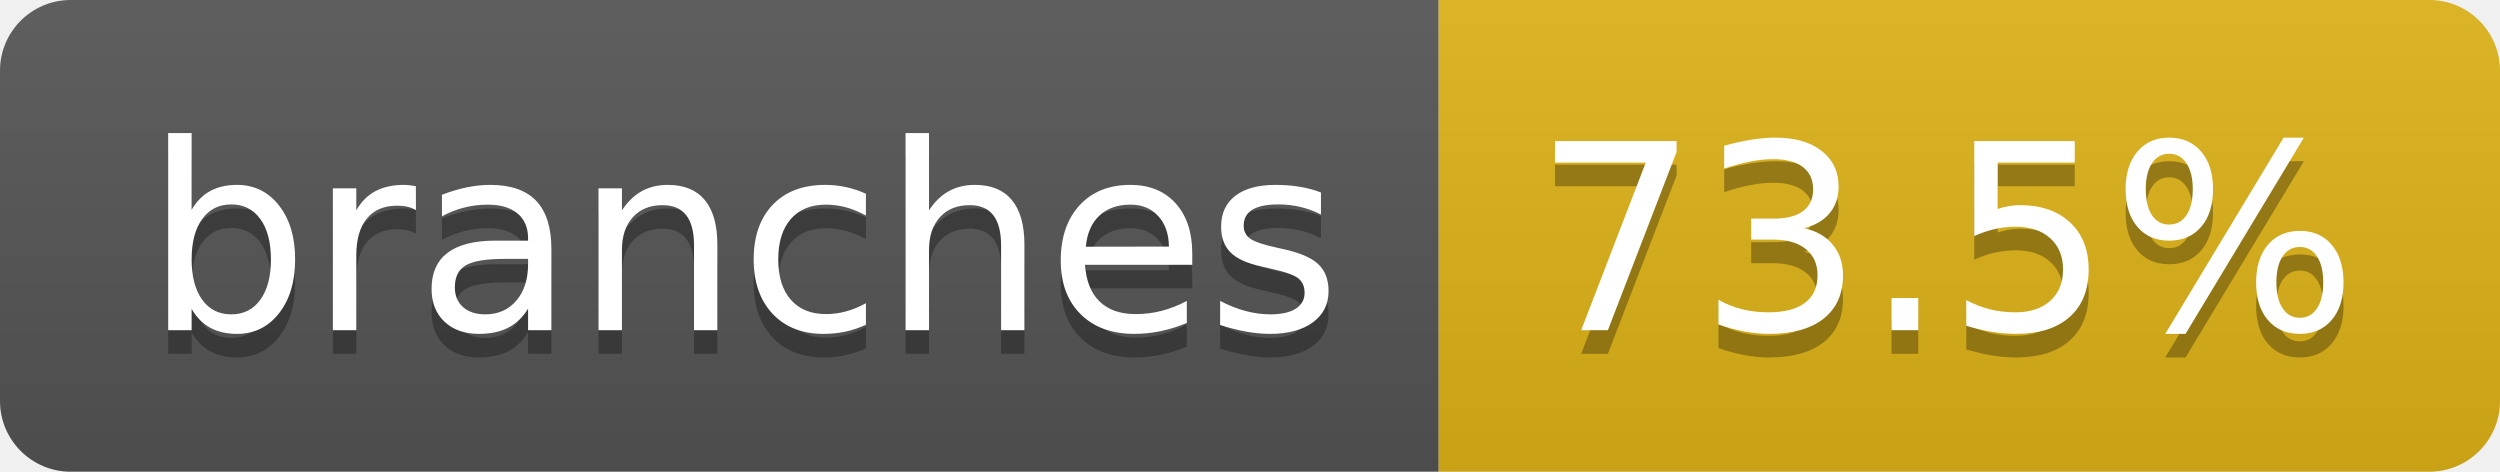
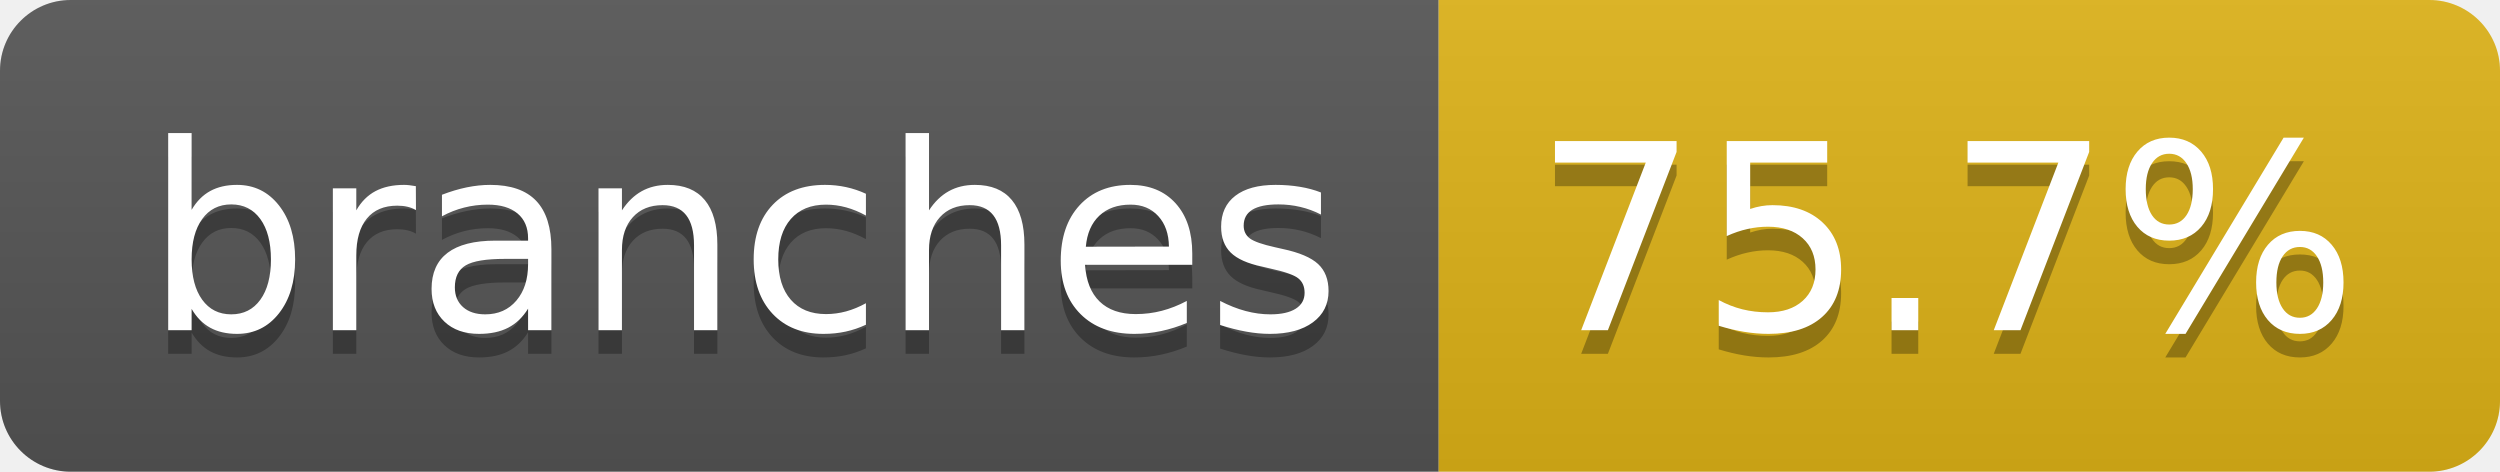
- <svg xmlns="http://www.w3.org/2000/svg" width="106" height="20" role="img" aria-label="branches: 73.5%">
+ <svg xmlns="http://www.w3.org/2000/svg" width="106" height="20" role="img" aria-label="branches: 75.7%">
  <linearGradient id="s" x2="0" y2="100%">
    <stop offset="0" stop-color="#bbb" stop-opacity=".1" />
    <stop offset="1" stop-opacity=".1" />
  </linearGradient>
  <clipPath id="r">
    <rect width="106" height="20" rx="3" fill="#fff" />
  </clipPath>
  <g clip-path="url(#r)">
    <rect width="61" height="20" fill="#555" />
    <rect x="61" width="45" height="20" fill="#dfb317" />
    <rect width="106" height="20" fill="url(#s)" />
  </g>
  <g fill="#fff" text-anchor="middle" font-family="Verdana,Geneva,DejaVu Sans,sans-serif" text-rendering="geometricPrecision" font-size="110">
    <text aria-hidden="true" x="315" y="150" fill="#010101" fill-opacity=".3" transform="scale(.1)" textLength="507">branches</text>
    <text x="315" y="140" transform="scale(.1)" fill="#fff" textLength="507">branches</text>
-     <text aria-hidden="true" x="825" y="150" fill="#010101" fill-opacity=".3" transform="scale(.1)" textLength="350">73.5%</text>
-     <text x="825" y="140" transform="scale(.1)" fill="#fff" textLength="350">73.5%</text>
+     <text aria-hidden="true" x="825" y="150" fill="#010101" fill-opacity=".3" transform="scale(.1)" textLength="350">75.7%</text>
+     <text x="825" y="140" transform="scale(.1)" fill="#fff" textLength="350">75.7%</text>
  </g>
</svg>
